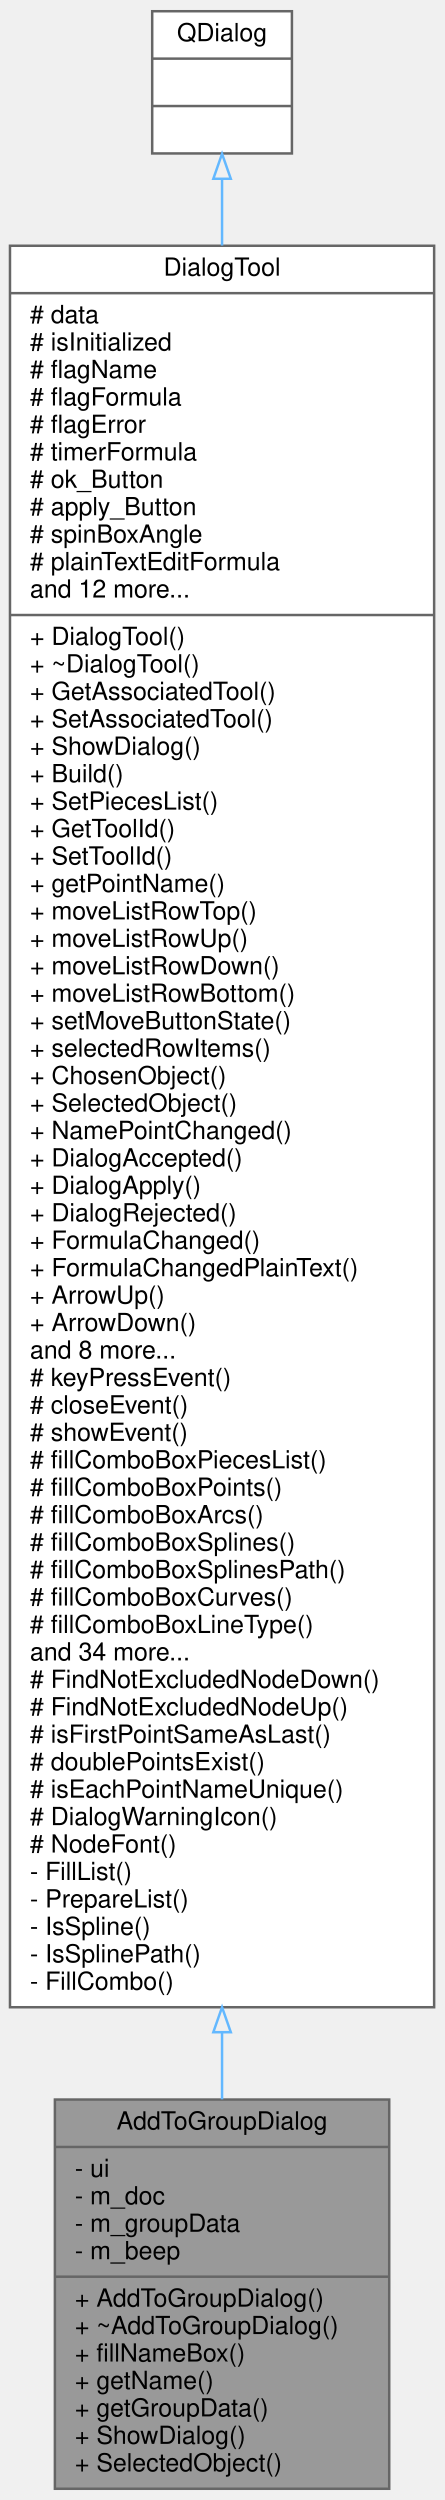
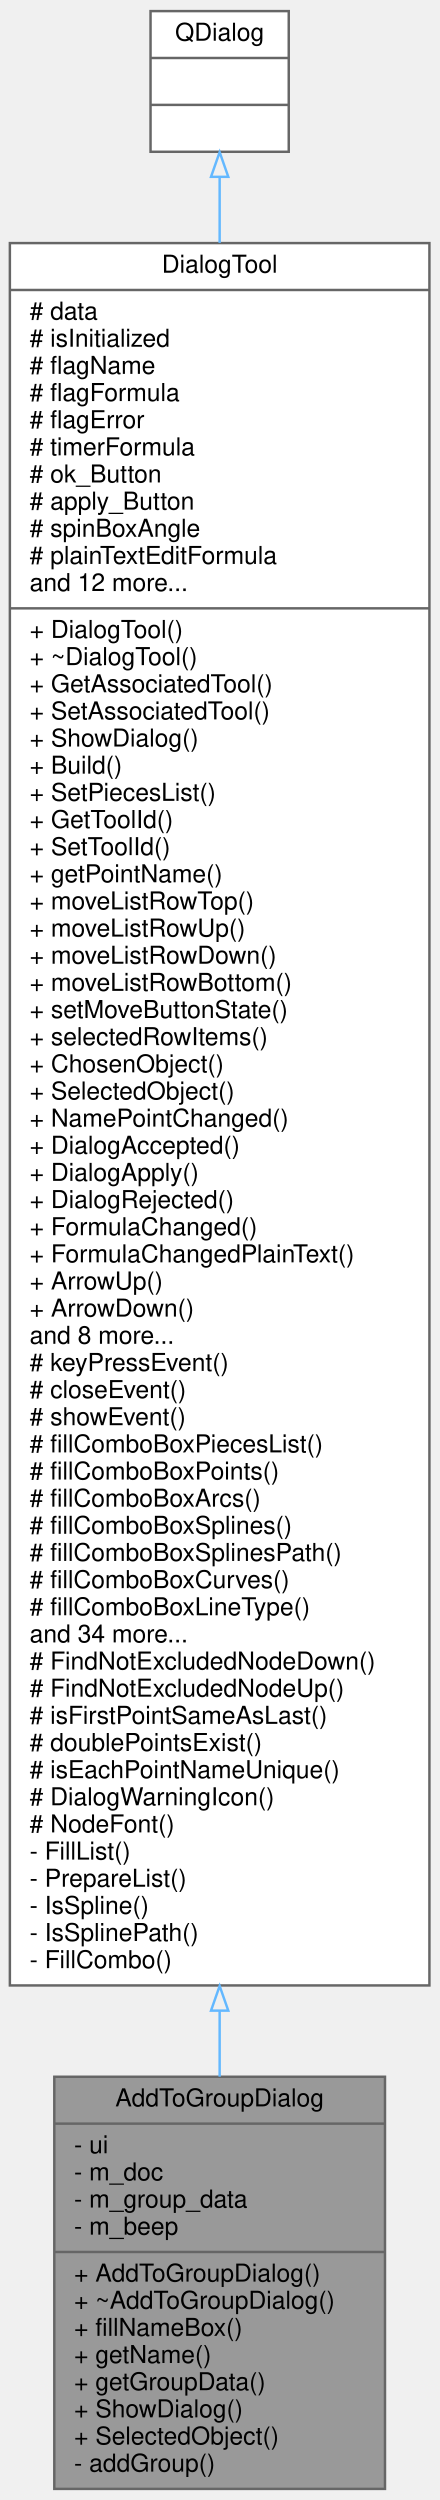
- <svg xmlns="http://www.w3.org/2000/svg" xmlns:xlink="http://www.w3.org/1999/xlink" width="178pt" height="1002pt" viewBox="0.00 0.00 178.00 1002.00">
-   <g id="graph0" class="graph" transform="scale(1 1) rotate(0) translate(4 998)">
+ <svg xmlns="http://www.w3.org/2000/svg" xmlns:xlink="http://www.w3.org/1999/xlink" width="178pt" height="1013pt" viewBox="0.00 0.00 178.00 1013.00">
+   <g id="graph0" class="graph" transform="scale(1 1) rotate(0) translate(4 1009)">
    <g id="node1" class="node">
      <g id="a_node1">
        <a xlink:title=" ">
-           <polygon fill="#999999" stroke="#666666" points="18,-0.5 18,-156.5 152,-156.5 152,-0.5 18,-0.5" />
-           <text text-anchor="middle" x="85" y="-144.5" font-family="Helvetica,sans-Serif" font-size="10.00">AddToGroupDialog</text>
-           <polyline fill="none" stroke="#666666" points="18,-137.5 152,-137.5 " />
-           <text text-anchor="start" x="26" y="-125.5" font-family="Helvetica,sans-Serif" font-size="10.00">- ui</text>
-           <text text-anchor="start" x="26" y="-114.5" font-family="Helvetica,sans-Serif" font-size="10.00">- m_doc</text>
-           <text text-anchor="start" x="26" y="-103.5" font-family="Helvetica,sans-Serif" font-size="10.00">- m_groupData</text>
-           <text text-anchor="start" x="26" y="-92.5" font-family="Helvetica,sans-Serif" font-size="10.00">- m_beep</text>
-           <polyline fill="none" stroke="#666666" points="18,-85.5 152,-85.5 " />
-           <text text-anchor="start" x="26" y="-73.5" font-family="Helvetica,sans-Serif" font-size="10.00">+ AddToGroupDialog()</text>
-           <text text-anchor="start" x="26" y="-62.5" font-family="Helvetica,sans-Serif" font-size="10.00">+ ~AddToGroupDialog()</text>
-           <text text-anchor="start" x="26" y="-51.5" font-family="Helvetica,sans-Serif" font-size="10.00">+ fillNameBox()</text>
-           <text text-anchor="start" x="26" y="-40.5" font-family="Helvetica,sans-Serif" font-size="10.00">+ getName()</text>
-           <text text-anchor="start" x="26" y="-29.5" font-family="Helvetica,sans-Serif" font-size="10.00">+ getGroupData()</text>
-           <text text-anchor="start" x="26" y="-18.5" font-family="Helvetica,sans-Serif" font-size="10.00">+ ShowDialog()</text>
-           <text text-anchor="start" x="26" y="-7.5" font-family="Helvetica,sans-Serif" font-size="10.00">+ SelectedObject()</text>
+           <polygon fill="#999999" stroke="#666666" points="18,-0.5 18,-167.5 152,-167.5 152,-0.5 18,-0.5" />
+           <text text-anchor="middle" x="85" y="-155.5" font-family="Helvetica,sans-Serif" font-size="10.00">AddToGroupDialog</text>
+           <polyline fill="none" stroke="#666666" points="18,-148.5 152,-148.5 " />
+           <text text-anchor="start" x="26" y="-136.5" font-family="Helvetica,sans-Serif" font-size="10.00">- ui</text>
+           <text text-anchor="start" x="26" y="-125.5" font-family="Helvetica,sans-Serif" font-size="10.00">- m_doc</text>
+           <text text-anchor="start" x="26" y="-114.5" font-family="Helvetica,sans-Serif" font-size="10.00">- m_group_data</text>
+           <text text-anchor="start" x="26" y="-103.5" font-family="Helvetica,sans-Serif" font-size="10.00">- m_beep</text>
+           <polyline fill="none" stroke="#666666" points="18,-96.5 152,-96.5 " />
+           <text text-anchor="start" x="26" y="-84.5" font-family="Helvetica,sans-Serif" font-size="10.00">+ AddToGroupDialog()</text>
+           <text text-anchor="start" x="26" y="-73.5" font-family="Helvetica,sans-Serif" font-size="10.00">+ ~AddToGroupDialog()</text>
+           <text text-anchor="start" x="26" y="-62.5" font-family="Helvetica,sans-Serif" font-size="10.00">+ fillNameBox()</text>
+           <text text-anchor="start" x="26" y="-51.5" font-family="Helvetica,sans-Serif" font-size="10.00">+ getName()</text>
+           <text text-anchor="start" x="26" y="-40.5" font-family="Helvetica,sans-Serif" font-size="10.00">+ getGroupData()</text>
+           <text text-anchor="start" x="26" y="-29.5" font-family="Helvetica,sans-Serif" font-size="10.00">+ ShowDialog()</text>
+           <text text-anchor="start" x="26" y="-18.5" font-family="Helvetica,sans-Serif" font-size="10.00">+ SelectedObject()</text>
+           <text text-anchor="start" x="26" y="-7.5" font-family="Helvetica,sans-Serif" font-size="10.00">- addGroup()</text>
        </a>
      </g>
    </g>
    <g id="node2" class="node">
      <g id="a_node2">
        <a xlink:href="../../d2/d7b/classDialogTool.html" target="_top" xlink:title="The DialogTool class parent for all dialog of tools.">
-           <polygon fill="white" stroke="#666666" points="0,-193.5 0,-899.5 170,-899.5 170,-193.5 0,-193.5" />
-           <text text-anchor="middle" x="85" y="-887.5" font-family="Helvetica,sans-Serif" font-size="10.00">DialogTool</text>
-           <polyline fill="none" stroke="#666666" points="0,-880.5 170,-880.5 " />
-           <text text-anchor="start" x="8" y="-868.5" font-family="Helvetica,sans-Serif" font-size="10.00"># data</text>
-           <text text-anchor="start" x="8" y="-857.5" font-family="Helvetica,sans-Serif" font-size="10.00"># isInitialized</text>
-           <text text-anchor="start" x="8" y="-846.5" font-family="Helvetica,sans-Serif" font-size="10.00"># flagName</text>
-           <text text-anchor="start" x="8" y="-835.5" font-family="Helvetica,sans-Serif" font-size="10.00"># flagFormula</text>
-           <text text-anchor="start" x="8" y="-824.5" font-family="Helvetica,sans-Serif" font-size="10.00"># flagError</text>
-           <text text-anchor="start" x="8" y="-813.5" font-family="Helvetica,sans-Serif" font-size="10.00"># timerFormula</text>
-           <text text-anchor="start" x="8" y="-802.5" font-family="Helvetica,sans-Serif" font-size="10.00"># ok_Button</text>
-           <text text-anchor="start" x="8" y="-791.5" font-family="Helvetica,sans-Serif" font-size="10.00"># apply_Button</text>
-           <text text-anchor="start" x="8" y="-780.5" font-family="Helvetica,sans-Serif" font-size="10.00"># spinBoxAngle</text>
-           <text text-anchor="start" x="8" y="-769.5" font-family="Helvetica,sans-Serif" font-size="10.00"># plainTextEditFormula</text>
-           <text text-anchor="start" x="8" y="-758.5" font-family="Helvetica,sans-Serif" font-size="10.00">and 12 more...</text>
-           <polyline fill="none" stroke="#666666" points="0,-751.5 170,-751.5 " />
-           <text text-anchor="start" x="8" y="-739.5" font-family="Helvetica,sans-Serif" font-size="10.00">+ DialogTool()</text>
-           <text text-anchor="start" x="8" y="-728.5" font-family="Helvetica,sans-Serif" font-size="10.00">+ ~DialogTool()</text>
-           <text text-anchor="start" x="8" y="-717.5" font-family="Helvetica,sans-Serif" font-size="10.00">+ GetAssociatedTool()</text>
-           <text text-anchor="start" x="8" y="-706.5" font-family="Helvetica,sans-Serif" font-size="10.00">+ SetAssociatedTool()</text>
-           <text text-anchor="start" x="8" y="-695.5" font-family="Helvetica,sans-Serif" font-size="10.00">+ ShowDialog()</text>
-           <text text-anchor="start" x="8" y="-684.5" font-family="Helvetica,sans-Serif" font-size="10.00">+ Build()</text>
-           <text text-anchor="start" x="8" y="-673.5" font-family="Helvetica,sans-Serif" font-size="10.00">+ SetPiecesList()</text>
-           <text text-anchor="start" x="8" y="-662.5" font-family="Helvetica,sans-Serif" font-size="10.00">+ GetToolId()</text>
-           <text text-anchor="start" x="8" y="-651.5" font-family="Helvetica,sans-Serif" font-size="10.00">+ SetToolId()</text>
-           <text text-anchor="start" x="8" y="-640.5" font-family="Helvetica,sans-Serif" font-size="10.00">+ getPointName()</text>
-           <text text-anchor="start" x="8" y="-629.5" font-family="Helvetica,sans-Serif" font-size="10.00">+ moveListRowTop()</text>
-           <text text-anchor="start" x="8" y="-618.5" font-family="Helvetica,sans-Serif" font-size="10.00">+ moveListRowUp()</text>
-           <text text-anchor="start" x="8" y="-607.5" font-family="Helvetica,sans-Serif" font-size="10.00">+ moveListRowDown()</text>
-           <text text-anchor="start" x="8" y="-596.5" font-family="Helvetica,sans-Serif" font-size="10.00">+ moveListRowBottom()</text>
-           <text text-anchor="start" x="8" y="-585.5" font-family="Helvetica,sans-Serif" font-size="10.00">+ setMoveButtonState()</text>
-           <text text-anchor="start" x="8" y="-574.5" font-family="Helvetica,sans-Serif" font-size="10.00">+ selectedRowItems()</text>
-           <text text-anchor="start" x="8" y="-563.5" font-family="Helvetica,sans-Serif" font-size="10.00">+ ChosenObject()</text>
-           <text text-anchor="start" x="8" y="-552.5" font-family="Helvetica,sans-Serif" font-size="10.00">+ SelectedObject()</text>
-           <text text-anchor="start" x="8" y="-541.5" font-family="Helvetica,sans-Serif" font-size="10.00">+ NamePointChanged()</text>
-           <text text-anchor="start" x="8" y="-530.5" font-family="Helvetica,sans-Serif" font-size="10.00">+ DialogAccepted()</text>
-           <text text-anchor="start" x="8" y="-519.5" font-family="Helvetica,sans-Serif" font-size="10.00">+ DialogApply()</text>
-           <text text-anchor="start" x="8" y="-508.5" font-family="Helvetica,sans-Serif" font-size="10.00">+ DialogRejected()</text>
-           <text text-anchor="start" x="8" y="-497.5" font-family="Helvetica,sans-Serif" font-size="10.00">+ FormulaChanged()</text>
-           <text text-anchor="start" x="8" y="-486.5" font-family="Helvetica,sans-Serif" font-size="10.00">+ FormulaChangedPlainText()</text>
-           <text text-anchor="start" x="8" y="-475.5" font-family="Helvetica,sans-Serif" font-size="10.00">+ ArrowUp()</text>
-           <text text-anchor="start" x="8" y="-464.5" font-family="Helvetica,sans-Serif" font-size="10.00">+ ArrowDown()</text>
-           <text text-anchor="start" x="8" y="-453.5" font-family="Helvetica,sans-Serif" font-size="10.00">and 8 more...</text>
-           <text text-anchor="start" x="8" y="-442.5" font-family="Helvetica,sans-Serif" font-size="10.00"># keyPressEvent()</text>
-           <text text-anchor="start" x="8" y="-431.5" font-family="Helvetica,sans-Serif" font-size="10.00"># closeEvent()</text>
-           <text text-anchor="start" x="8" y="-420.5" font-family="Helvetica,sans-Serif" font-size="10.00"># showEvent()</text>
-           <text text-anchor="start" x="8" y="-409.5" font-family="Helvetica,sans-Serif" font-size="10.00"># fillComboBoxPiecesList()</text>
-           <text text-anchor="start" x="8" y="-398.5" font-family="Helvetica,sans-Serif" font-size="10.00"># fillComboBoxPoints()</text>
-           <text text-anchor="start" x="8" y="-387.5" font-family="Helvetica,sans-Serif" font-size="10.00"># fillComboBoxArcs()</text>
-           <text text-anchor="start" x="8" y="-376.5" font-family="Helvetica,sans-Serif" font-size="10.00"># fillComboBoxSplines()</text>
-           <text text-anchor="start" x="8" y="-365.5" font-family="Helvetica,sans-Serif" font-size="10.00"># fillComboBoxSplinesPath()</text>
-           <text text-anchor="start" x="8" y="-354.5" font-family="Helvetica,sans-Serif" font-size="10.00"># fillComboBoxCurves()</text>
-           <text text-anchor="start" x="8" y="-343.5" font-family="Helvetica,sans-Serif" font-size="10.00"># fillComboBoxLineType()</text>
-           <text text-anchor="start" x="8" y="-332.5" font-family="Helvetica,sans-Serif" font-size="10.00">and 34 more...</text>
-           <text text-anchor="start" x="8" y="-321.5" font-family="Helvetica,sans-Serif" font-size="10.00"># FindNotExcludedNodeDown()</text>
-           <text text-anchor="start" x="8" y="-310.5" font-family="Helvetica,sans-Serif" font-size="10.00"># FindNotExcludedNodeUp()</text>
-           <text text-anchor="start" x="8" y="-299.5" font-family="Helvetica,sans-Serif" font-size="10.00"># isFirstPointSameAsLast()</text>
-           <text text-anchor="start" x="8" y="-288.5" font-family="Helvetica,sans-Serif" font-size="10.00"># doublePointsExist()</text>
-           <text text-anchor="start" x="8" y="-277.5" font-family="Helvetica,sans-Serif" font-size="10.00"># isEachPointNameUnique()</text>
-           <text text-anchor="start" x="8" y="-266.5" font-family="Helvetica,sans-Serif" font-size="10.00"># DialogWarningIcon()</text>
-           <text text-anchor="start" x="8" y="-255.5" font-family="Helvetica,sans-Serif" font-size="10.00"># NodeFont()</text>
-           <text text-anchor="start" x="8" y="-244.5" font-family="Helvetica,sans-Serif" font-size="10.00">- FillList()</text>
-           <text text-anchor="start" x="8" y="-233.5" font-family="Helvetica,sans-Serif" font-size="10.00">- PrepareList()</text>
-           <text text-anchor="start" x="8" y="-222.5" font-family="Helvetica,sans-Serif" font-size="10.00">- IsSpline()</text>
-           <text text-anchor="start" x="8" y="-211.5" font-family="Helvetica,sans-Serif" font-size="10.00">- IsSplinePath()</text>
-           <text text-anchor="start" x="8" y="-200.5" font-family="Helvetica,sans-Serif" font-size="10.00">- FillCombo()</text>
+           <polygon fill="white" stroke="#666666" points="0,-204.5 0,-910.5 170,-910.5 170,-204.5 0,-204.5" />
+           <text text-anchor="middle" x="85" y="-898.5" font-family="Helvetica,sans-Serif" font-size="10.00">DialogTool</text>
+           <polyline fill="none" stroke="#666666" points="0,-891.5 170,-891.5 " />
+           <text text-anchor="start" x="8" y="-879.5" font-family="Helvetica,sans-Serif" font-size="10.00"># data</text>
+           <text text-anchor="start" x="8" y="-868.5" font-family="Helvetica,sans-Serif" font-size="10.00"># isInitialized</text>
+           <text text-anchor="start" x="8" y="-857.5" font-family="Helvetica,sans-Serif" font-size="10.00"># flagName</text>
+           <text text-anchor="start" x="8" y="-846.5" font-family="Helvetica,sans-Serif" font-size="10.00"># flagFormula</text>
+           <text text-anchor="start" x="8" y="-835.5" font-family="Helvetica,sans-Serif" font-size="10.00"># flagError</text>
+           <text text-anchor="start" x="8" y="-824.5" font-family="Helvetica,sans-Serif" font-size="10.00"># timerFormula</text>
+           <text text-anchor="start" x="8" y="-813.5" font-family="Helvetica,sans-Serif" font-size="10.00"># ok_Button</text>
+           <text text-anchor="start" x="8" y="-802.5" font-family="Helvetica,sans-Serif" font-size="10.00"># apply_Button</text>
+           <text text-anchor="start" x="8" y="-791.5" font-family="Helvetica,sans-Serif" font-size="10.00"># spinBoxAngle</text>
+           <text text-anchor="start" x="8" y="-780.5" font-family="Helvetica,sans-Serif" font-size="10.00"># plainTextEditFormula</text>
+           <text text-anchor="start" x="8" y="-769.5" font-family="Helvetica,sans-Serif" font-size="10.00">and 12 more...</text>
+           <polyline fill="none" stroke="#666666" points="0,-762.5 170,-762.5 " />
+           <text text-anchor="start" x="8" y="-750.5" font-family="Helvetica,sans-Serif" font-size="10.00">+ DialogTool()</text>
+           <text text-anchor="start" x="8" y="-739.5" font-family="Helvetica,sans-Serif" font-size="10.00">+ ~DialogTool()</text>
+           <text text-anchor="start" x="8" y="-728.5" font-family="Helvetica,sans-Serif" font-size="10.00">+ GetAssociatedTool()</text>
+           <text text-anchor="start" x="8" y="-717.5" font-family="Helvetica,sans-Serif" font-size="10.00">+ SetAssociatedTool()</text>
+           <text text-anchor="start" x="8" y="-706.5" font-family="Helvetica,sans-Serif" font-size="10.00">+ ShowDialog()</text>
+           <text text-anchor="start" x="8" y="-695.5" font-family="Helvetica,sans-Serif" font-size="10.00">+ Build()</text>
+           <text text-anchor="start" x="8" y="-684.5" font-family="Helvetica,sans-Serif" font-size="10.00">+ SetPiecesList()</text>
+           <text text-anchor="start" x="8" y="-673.5" font-family="Helvetica,sans-Serif" font-size="10.00">+ GetToolId()</text>
+           <text text-anchor="start" x="8" y="-662.5" font-family="Helvetica,sans-Serif" font-size="10.00">+ SetToolId()</text>
+           <text text-anchor="start" x="8" y="-651.5" font-family="Helvetica,sans-Serif" font-size="10.00">+ getPointName()</text>
+           <text text-anchor="start" x="8" y="-640.5" font-family="Helvetica,sans-Serif" font-size="10.00">+ moveListRowTop()</text>
+           <text text-anchor="start" x="8" y="-629.5" font-family="Helvetica,sans-Serif" font-size="10.00">+ moveListRowUp()</text>
+           <text text-anchor="start" x="8" y="-618.5" font-family="Helvetica,sans-Serif" font-size="10.00">+ moveListRowDown()</text>
+           <text text-anchor="start" x="8" y="-607.5" font-family="Helvetica,sans-Serif" font-size="10.00">+ moveListRowBottom()</text>
+           <text text-anchor="start" x="8" y="-596.5" font-family="Helvetica,sans-Serif" font-size="10.00">+ setMoveButtonState()</text>
+           <text text-anchor="start" x="8" y="-585.5" font-family="Helvetica,sans-Serif" font-size="10.00">+ selectedRowItems()</text>
+           <text text-anchor="start" x="8" y="-574.5" font-family="Helvetica,sans-Serif" font-size="10.00">+ ChosenObject()</text>
+           <text text-anchor="start" x="8" y="-563.5" font-family="Helvetica,sans-Serif" font-size="10.00">+ SelectedObject()</text>
+           <text text-anchor="start" x="8" y="-552.5" font-family="Helvetica,sans-Serif" font-size="10.00">+ NamePointChanged()</text>
+           <text text-anchor="start" x="8" y="-541.5" font-family="Helvetica,sans-Serif" font-size="10.00">+ DialogAccepted()</text>
+           <text text-anchor="start" x="8" y="-530.5" font-family="Helvetica,sans-Serif" font-size="10.00">+ DialogApply()</text>
+           <text text-anchor="start" x="8" y="-519.5" font-family="Helvetica,sans-Serif" font-size="10.00">+ DialogRejected()</text>
+           <text text-anchor="start" x="8" y="-508.5" font-family="Helvetica,sans-Serif" font-size="10.00">+ FormulaChanged()</text>
+           <text text-anchor="start" x="8" y="-497.5" font-family="Helvetica,sans-Serif" font-size="10.00">+ FormulaChangedPlainText()</text>
+           <text text-anchor="start" x="8" y="-486.5" font-family="Helvetica,sans-Serif" font-size="10.00">+ ArrowUp()</text>
+           <text text-anchor="start" x="8" y="-475.5" font-family="Helvetica,sans-Serif" font-size="10.00">+ ArrowDown()</text>
+           <text text-anchor="start" x="8" y="-464.5" font-family="Helvetica,sans-Serif" font-size="10.00">and 8 more...</text>
+           <text text-anchor="start" x="8" y="-453.5" font-family="Helvetica,sans-Serif" font-size="10.00"># keyPressEvent()</text>
+           <text text-anchor="start" x="8" y="-442.5" font-family="Helvetica,sans-Serif" font-size="10.00"># closeEvent()</text>
+           <text text-anchor="start" x="8" y="-431.5" font-family="Helvetica,sans-Serif" font-size="10.00"># showEvent()</text>
+           <text text-anchor="start" x="8" y="-420.5" font-family="Helvetica,sans-Serif" font-size="10.00"># fillComboBoxPiecesList()</text>
+           <text text-anchor="start" x="8" y="-409.5" font-family="Helvetica,sans-Serif" font-size="10.00"># fillComboBoxPoints()</text>
+           <text text-anchor="start" x="8" y="-398.5" font-family="Helvetica,sans-Serif" font-size="10.00"># fillComboBoxArcs()</text>
+           <text text-anchor="start" x="8" y="-387.5" font-family="Helvetica,sans-Serif" font-size="10.00"># fillComboBoxSplines()</text>
+           <text text-anchor="start" x="8" y="-376.5" font-family="Helvetica,sans-Serif" font-size="10.00"># fillComboBoxSplinesPath()</text>
+           <text text-anchor="start" x="8" y="-365.5" font-family="Helvetica,sans-Serif" font-size="10.00"># fillComboBoxCurves()</text>
+           <text text-anchor="start" x="8" y="-354.5" font-family="Helvetica,sans-Serif" font-size="10.00"># fillComboBoxLineType()</text>
+           <text text-anchor="start" x="8" y="-343.5" font-family="Helvetica,sans-Serif" font-size="10.00">and 34 more...</text>
+           <text text-anchor="start" x="8" y="-332.5" font-family="Helvetica,sans-Serif" font-size="10.00"># FindNotExcludedNodeDown()</text>
+           <text text-anchor="start" x="8" y="-321.5" font-family="Helvetica,sans-Serif" font-size="10.00"># FindNotExcludedNodeUp()</text>
+           <text text-anchor="start" x="8" y="-310.5" font-family="Helvetica,sans-Serif" font-size="10.00"># isFirstPointSameAsLast()</text>
+           <text text-anchor="start" x="8" y="-299.5" font-family="Helvetica,sans-Serif" font-size="10.00"># doublePointsExist()</text>
+           <text text-anchor="start" x="8" y="-288.5" font-family="Helvetica,sans-Serif" font-size="10.00"># isEachPointNameUnique()</text>
+           <text text-anchor="start" x="8" y="-277.5" font-family="Helvetica,sans-Serif" font-size="10.00"># DialogWarningIcon()</text>
+           <text text-anchor="start" x="8" y="-266.5" font-family="Helvetica,sans-Serif" font-size="10.00"># NodeFont()</text>
+           <text text-anchor="start" x="8" y="-255.5" font-family="Helvetica,sans-Serif" font-size="10.00">- FillList()</text>
+           <text text-anchor="start" x="8" y="-244.5" font-family="Helvetica,sans-Serif" font-size="10.00">- PrepareList()</text>
+           <text text-anchor="start" x="8" y="-233.5" font-family="Helvetica,sans-Serif" font-size="10.00">- IsSpline()</text>
+           <text text-anchor="start" x="8" y="-222.5" font-family="Helvetica,sans-Serif" font-size="10.00">- IsSplinePath()</text>
+           <text text-anchor="start" x="8" y="-211.5" font-family="Helvetica,sans-Serif" font-size="10.00">- FillCombo()</text>
        </a>
      </g>
    </g>
    <g id="edge1" class="edge">
-       <path fill="none" stroke="#63b8ff" d="M85,-183.23C85,-173.91 85,-165 85,-156.59" />
-       <polygon fill="none" stroke="#63b8ff" points="81.5,-183.5 85,-193.5 88.5,-183.5 81.5,-183.5" />
+       <path fill="none" stroke="#63b8ff" d="M85,-194.1C85,-184.84 85,-175.96 85,-167.53" />
+       <polygon fill="none" stroke="#63b8ff" points="81.5,-194.28 85,-204.28 88.5,-194.28 81.5,-194.28" />
    </g>
    <g id="node3" class="node">
      <g id="a_node3">
        <a xlink:title=" ">
-           <polygon fill="white" stroke="#666666" points="57,-936.5 57,-993.5 113,-993.5 113,-936.5 57,-936.5" />
-           <text text-anchor="middle" x="85" y="-981.5" font-family="Helvetica,sans-Serif" font-size="10.00">QDialog</text>
-           <polyline fill="none" stroke="#666666" points="57,-974.5 113,-974.5 " />
-           <text text-anchor="middle" x="85" y="-962.5" font-family="Helvetica,sans-Serif" font-size="10.00"> </text>
-           <polyline fill="none" stroke="#666666" points="57,-955.5 113,-955.5 " />
-           <text text-anchor="middle" x="85" y="-943.5" font-family="Helvetica,sans-Serif" font-size="10.00"> </text>
+           <polygon fill="white" stroke="#666666" points="57,-947.5 57,-1004.5 113,-1004.5 113,-947.5 57,-947.5" />
+           <text text-anchor="middle" x="85" y="-992.5" font-family="Helvetica,sans-Serif" font-size="10.00">QDialog</text>
+           <polyline fill="none" stroke="#666666" points="57,-985.5 113,-985.5 " />
+           <text text-anchor="middle" x="85" y="-973.5" font-family="Helvetica,sans-Serif" font-size="10.00"> </text>
+           <polyline fill="none" stroke="#666666" points="57,-966.5 113,-966.5 " />
+           <text text-anchor="middle" x="85" y="-954.5" font-family="Helvetica,sans-Serif" font-size="10.00"> </text>
        </a>
      </g>
    </g>
    <g id="edge2" class="edge">
-       <path fill="none" stroke="#63b8ff" d="M85,-926.22C85,-918.3 85,-909.36 85,-899.59" />
-       <polygon fill="none" stroke="#63b8ff" points="81.5,-926.35 85,-936.35 88.5,-926.35 81.5,-926.35" />
+       <path fill="none" stroke="#63b8ff" d="M85,-937.22C85,-929.3 85,-920.36 85,-910.59" />
+       <polygon fill="none" stroke="#63b8ff" points="81.5,-937.35 85,-947.35 88.5,-937.35 81.5,-937.35" />
    </g>
  </g>
</svg>
